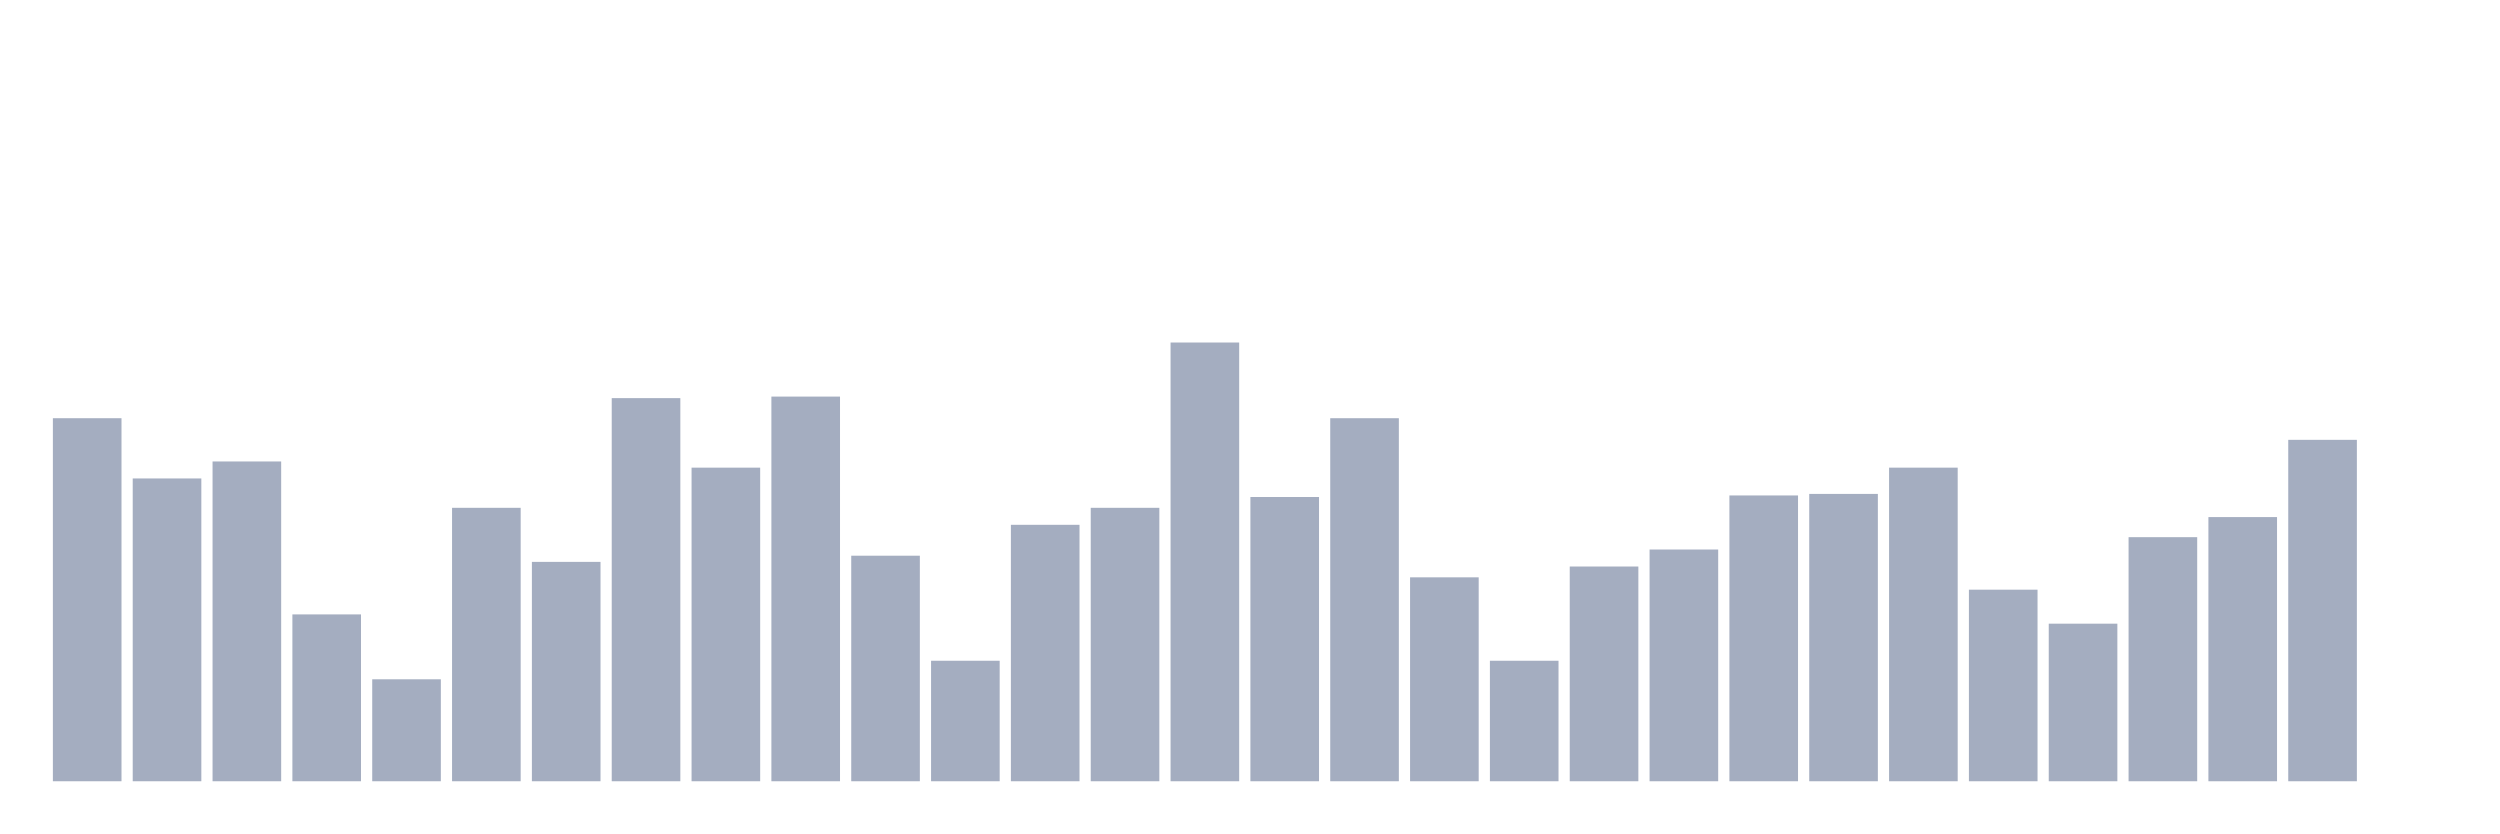
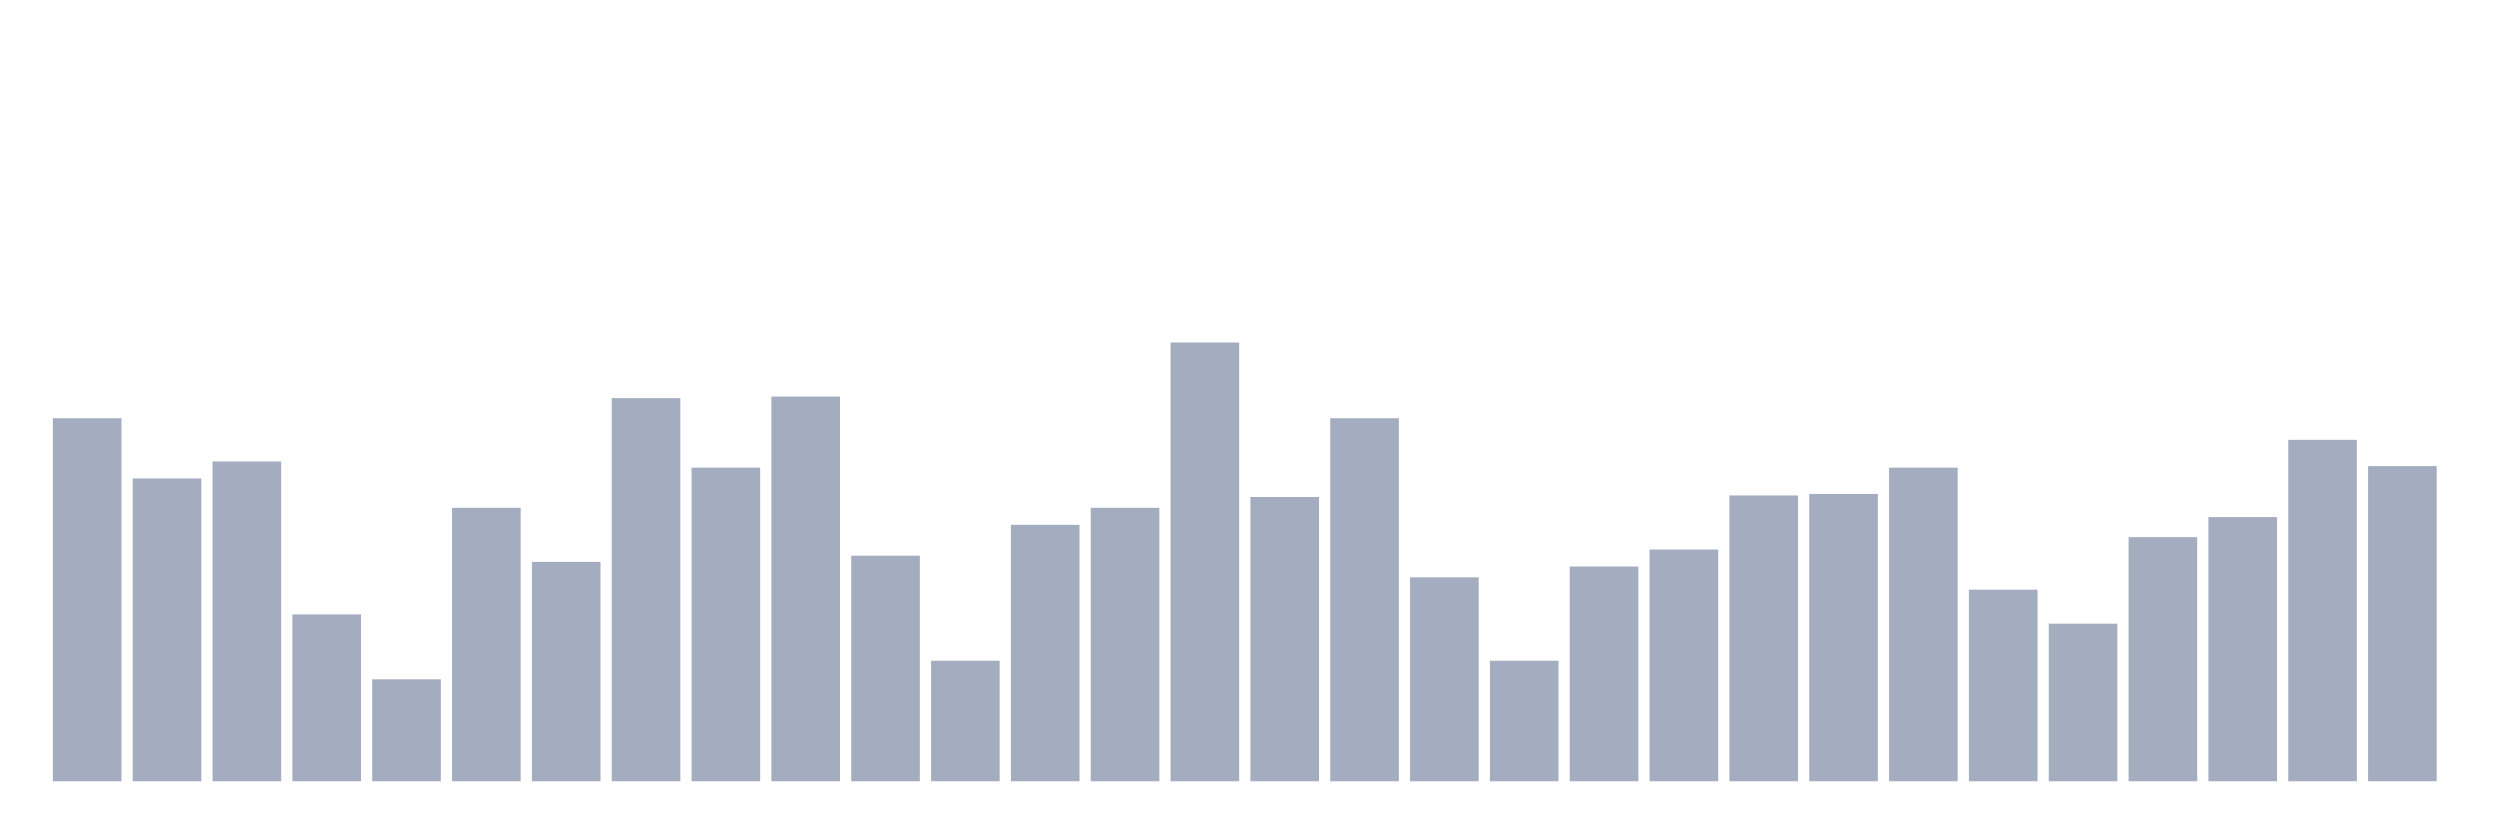
<svg xmlns="http://www.w3.org/2000/svg" viewBox="0 0 480 160">
  <g transform="translate(10,10)">
    <rect class="bar" x="0.153" width="13.175" y="70.297" height="69.703" fill="rgb(164,173,192)" />
    <rect class="bar" x="15.482" width="13.175" y="81.864" height="58.136" fill="rgb(164,173,192)" />
    <rect class="bar" x="30.81" width="13.175" y="78.602" height="61.398" fill="rgb(164,173,192)" />
    <rect class="bar" x="46.138" width="13.175" y="107.966" height="32.034" fill="rgb(164,173,192)" />
    <rect class="bar" x="61.466" width="13.175" y="120.424" height="19.576" fill="rgb(164,173,192)" />
    <rect class="bar" x="76.794" width="13.175" y="87.5" height="52.5" fill="rgb(164,173,192)" />
    <rect class="bar" x="92.123" width="13.175" y="97.881" height="42.119" fill="rgb(164,173,192)" />
    <rect class="bar" x="107.451" width="13.175" y="66.441" height="73.559" fill="rgb(164,173,192)" />
    <rect class="bar" x="122.779" width="13.175" y="79.788" height="60.212" fill="rgb(164,173,192)" />
    <rect class="bar" x="138.107" width="13.175" y="66.144" height="73.856" fill="rgb(164,173,192)" />
    <rect class="bar" x="153.436" width="13.175" y="96.695" height="43.305" fill="rgb(164,173,192)" />
    <rect class="bar" x="168.764" width="13.175" y="116.864" height="23.136" fill="rgb(164,173,192)" />
    <rect class="bar" x="184.092" width="13.175" y="90.763" height="49.237" fill="rgb(164,173,192)" />
    <rect class="bar" x="199.42" width="13.175" y="87.5" height="52.5" fill="rgb(164,173,192)" />
    <rect class="bar" x="214.748" width="13.175" y="55.763" height="84.237" fill="rgb(164,173,192)" />
    <rect class="bar" x="230.077" width="13.175" y="85.424" height="54.576" fill="rgb(164,173,192)" />
    <rect class="bar" x="245.405" width="13.175" y="70.297" height="69.703" fill="rgb(164,173,192)" />
    <rect class="bar" x="260.733" width="13.175" y="100.847" height="39.153" fill="rgb(164,173,192)" />
    <rect class="bar" x="276.061" width="13.175" y="116.864" height="23.136" fill="rgb(164,173,192)" />
    <rect class="bar" x="291.39" width="13.175" y="98.771" height="41.229" fill="rgb(164,173,192)" />
    <rect class="bar" x="306.718" width="13.175" y="95.508" height="44.492" fill="rgb(164,173,192)" />
    <rect class="bar" x="322.046" width="13.175" y="85.127" height="54.873" fill="rgb(164,173,192)" />
    <rect class="bar" x="337.374" width="13.175" y="84.831" height="55.169" fill="rgb(164,173,192)" />
    <rect class="bar" x="352.702" width="13.175" y="79.788" height="60.212" fill="rgb(164,173,192)" />
    <rect class="bar" x="368.031" width="13.175" y="103.22" height="36.78" fill="rgb(164,173,192)" />
    <rect class="bar" x="383.359" width="13.175" y="109.746" height="30.254" fill="rgb(164,173,192)" />
    <rect class="bar" x="398.687" width="13.175" y="93.136" height="46.864" fill="rgb(164,173,192)" />
    <rect class="bar" x="414.015" width="13.175" y="89.28" height="50.72" fill="rgb(164,173,192)" />
    <rect class="bar" x="429.344" width="13.175" y="74.449" height="65.551" fill="rgb(164,173,192)" />
-     <rect class="bar" x="444.672" width="13.175" y="140" height="0" fill="rgb(164,173,192)" />
+     <rect class="bar" x="444.672" width="13.175" y="79.492" height="60.508" fill="rgb(164,173,192)" />
  </g>
</svg>
